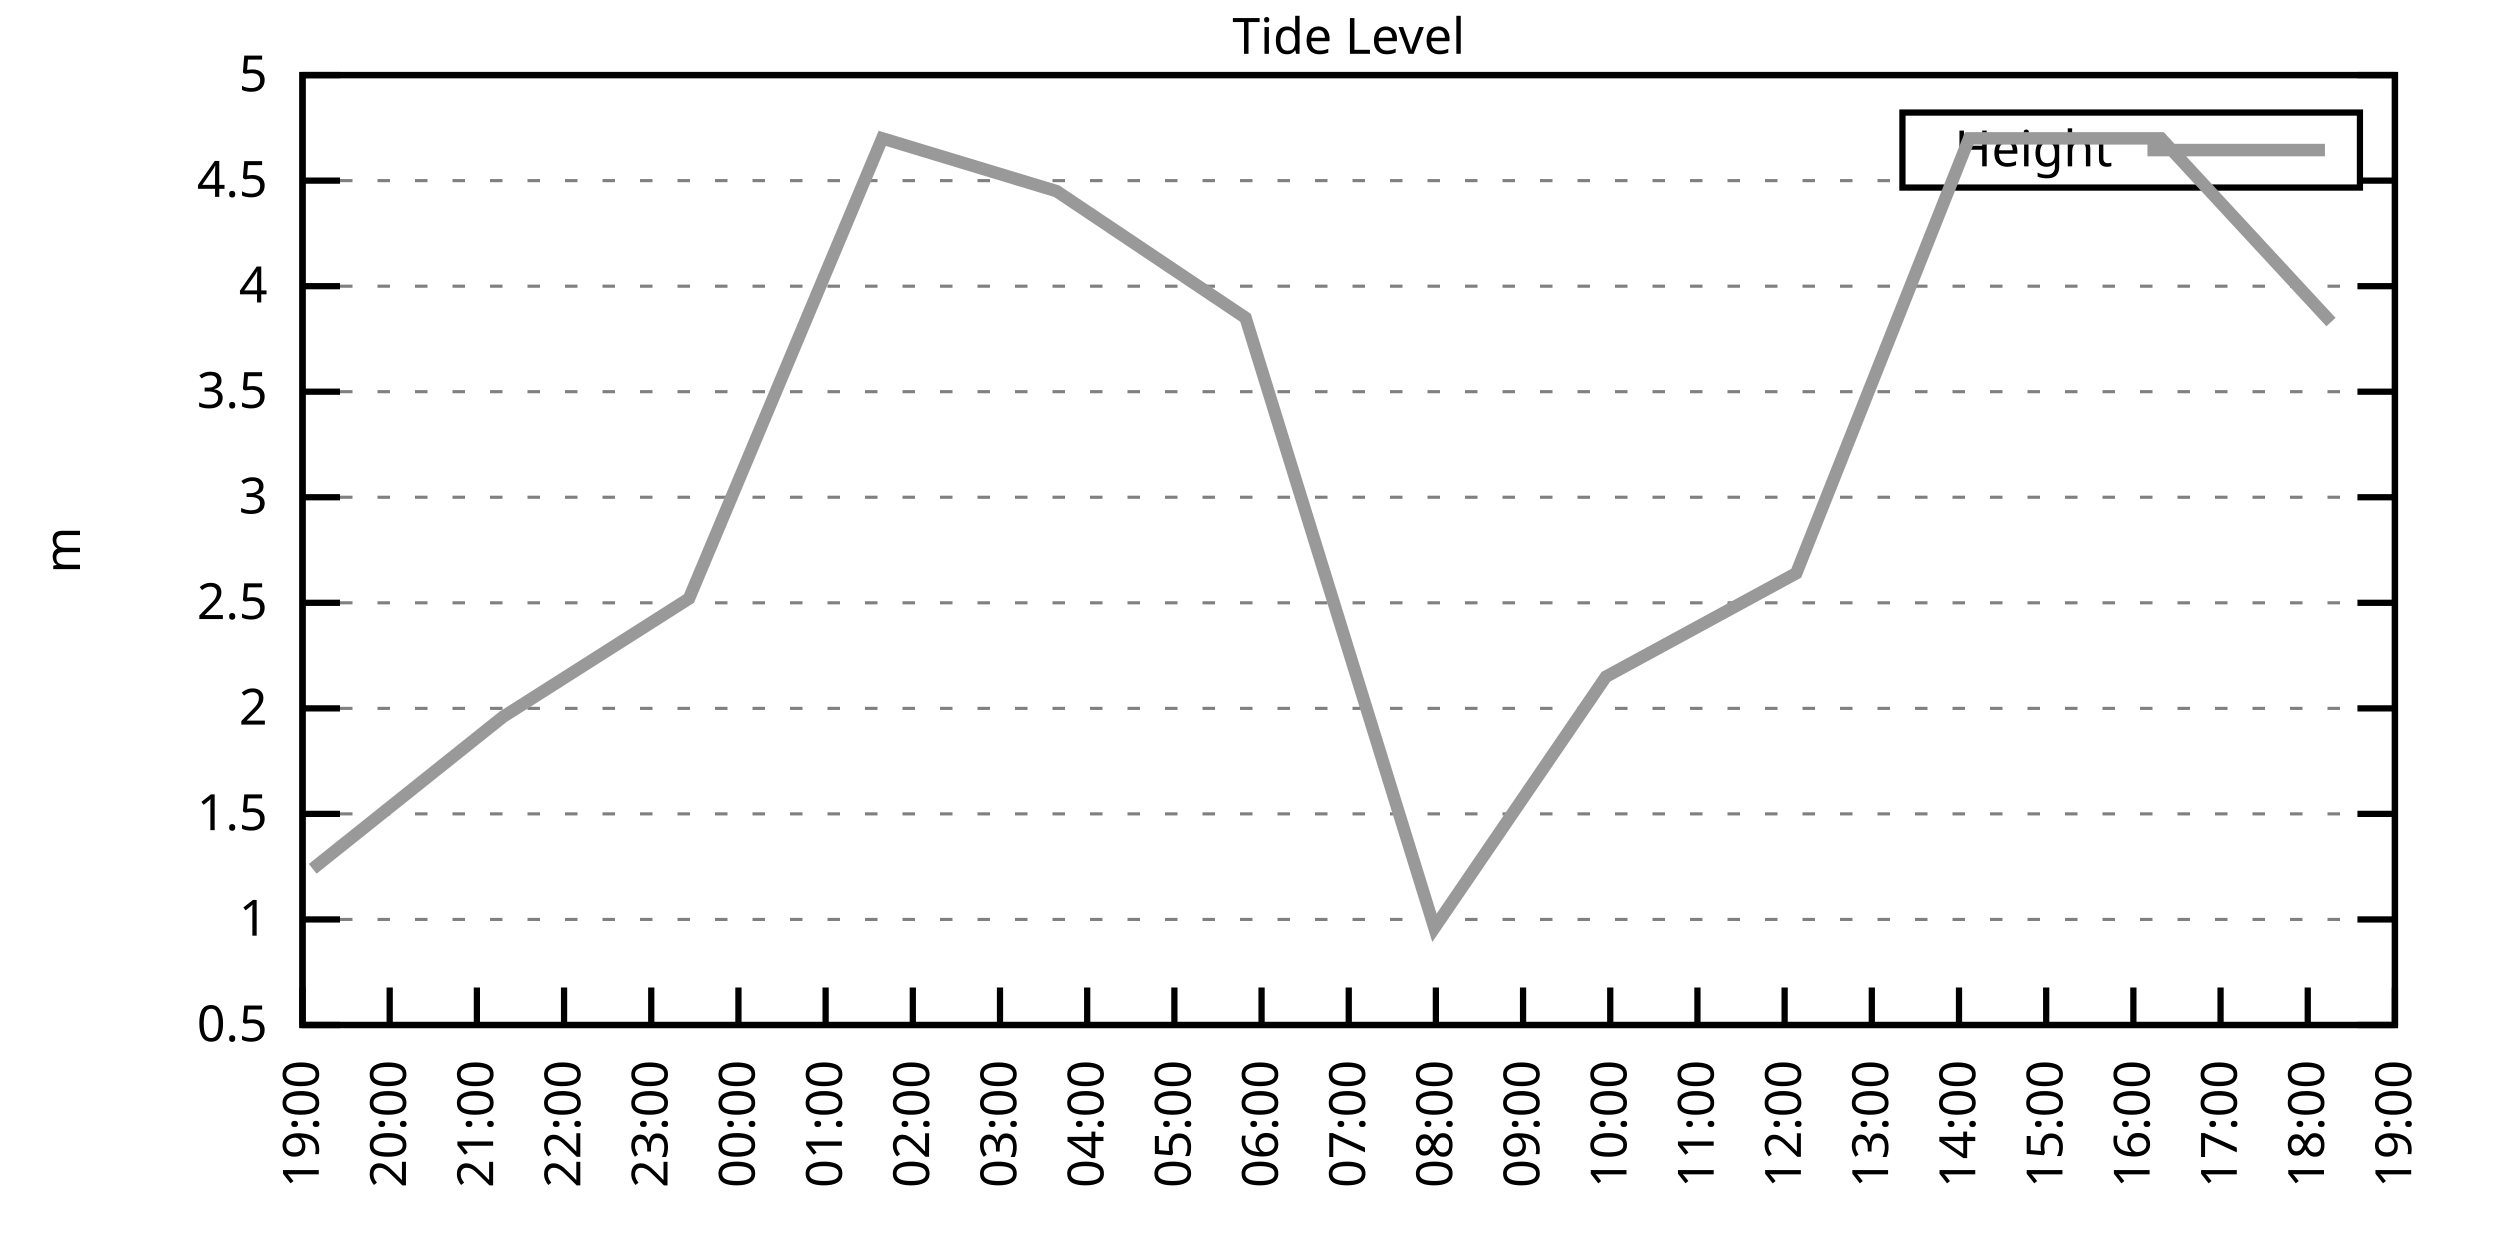
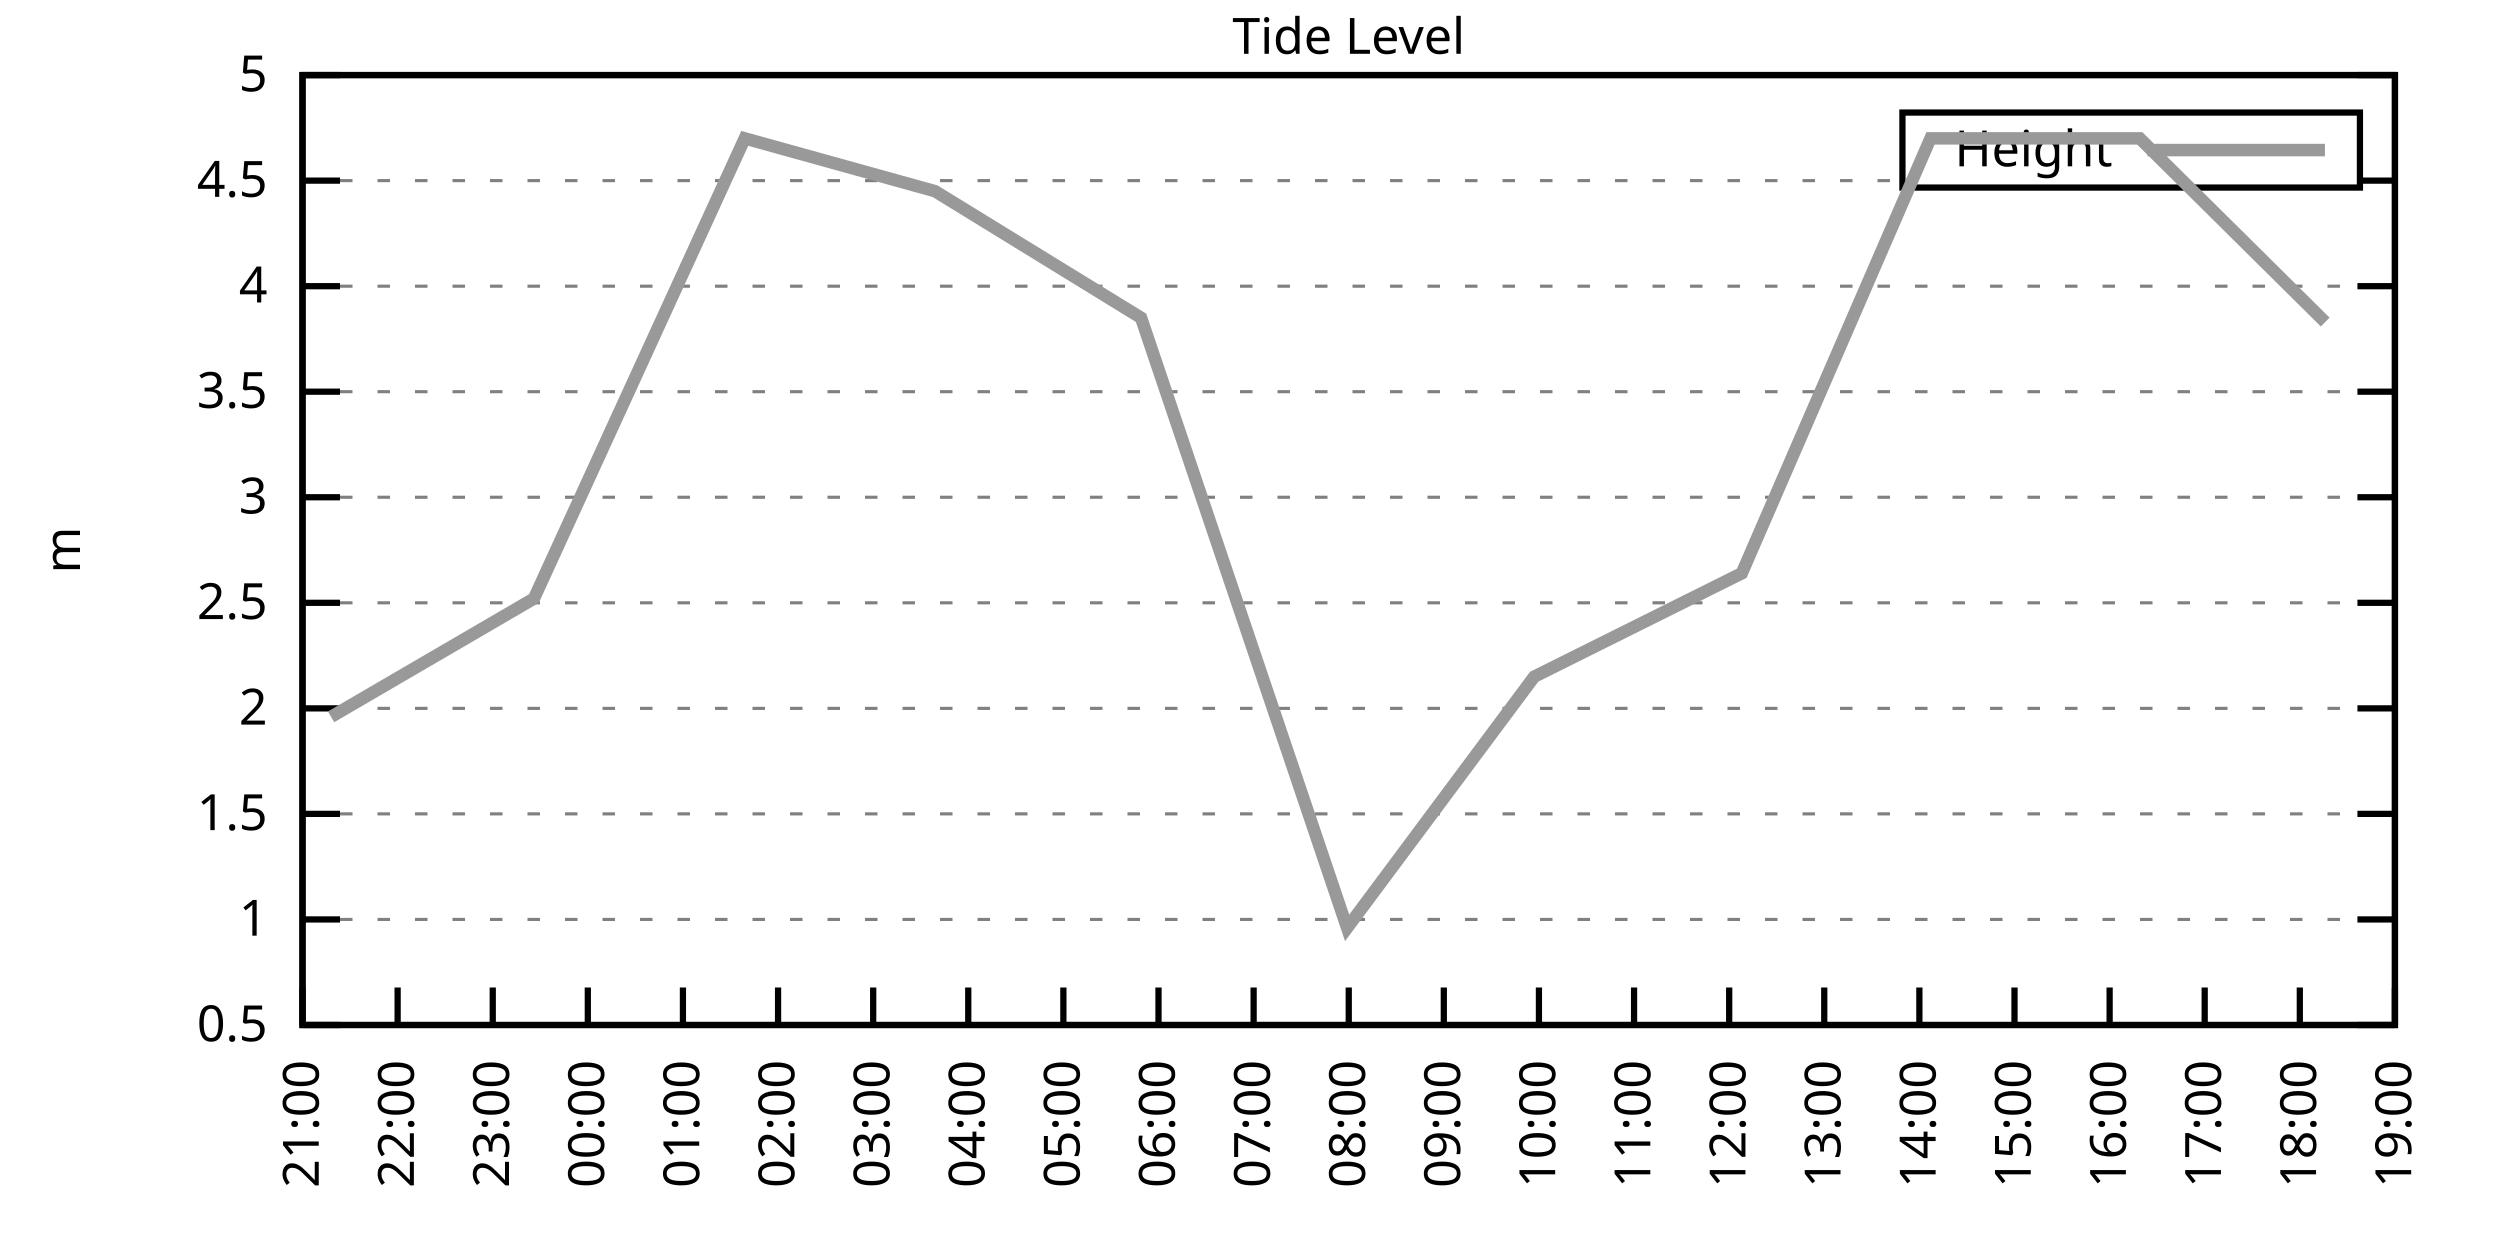
<svg xmlns="http://www.w3.org/2000/svg" xmlns:xlink="http://www.w3.org/1999/xlink" width="400" height="200" viewBox="0 0 400 200">
  <g id="gnuplot_canvas">
    <rect x="0" y="0" width="400" height="200" fill="none" />
    <defs>
      <circle id="gpDot" r="0.5" stroke-width="0.5" stroke="currentColor" />
      <path id="gpPt0" stroke-width="0.333" stroke="currentColor" d="M-1,0 h2 M0,-1 v2" />
      <path id="gpPt1" stroke-width="0.333" stroke="currentColor" d="M-1,-1 L1,1 M1,-1 L-1,1" />
      <path id="gpPt2" stroke-width="0.333" stroke="currentColor" d="M-1,0 L1,0 M0,-1 L0,1 M-1,-1 L1,1 M-1,1 L1,-1" />
      <rect id="gpPt3" stroke-width="0.333" stroke="currentColor" x="-1" y="-1" width="2" height="2" />
      <rect id="gpPt4" stroke-width="0.333" stroke="currentColor" fill="currentColor" x="-1" y="-1" width="2" height="2" />
      <circle id="gpPt5" stroke-width="0.333" stroke="currentColor" cx="0" cy="0" r="1" />
      <use xlink:href="#gpPt5" id="gpPt6" fill="currentColor" stroke="none" />
      <path id="gpPt7" stroke-width="0.333" stroke="currentColor" d="M0,-1.33 L-1.33,0.67 L1.33,0.67 z" />
      <use xlink:href="#gpPt7" id="gpPt8" fill="currentColor" stroke="none" />
      <use xlink:href="#gpPt7" id="gpPt9" stroke="currentColor" transform="rotate(180)" />
      <use xlink:href="#gpPt9" id="gpPt10" fill="currentColor" stroke="none" />
      <use xlink:href="#gpPt3" id="gpPt11" stroke="currentColor" transform="rotate(45)" />
      <use xlink:href="#gpPt11" id="gpPt12" fill="currentColor" stroke="none" />
      <path id="gpPt13" stroke-width="0.333" stroke="currentColor" d="M0,1.330 L1.265,0.411 L0.782,-1.067 L-0.782,-1.076 L-1.265,0.411 z" />
      <use xlink:href="#gpPt13" id="gpPt14" fill="currentColor" stroke="none" />
      <filter id="textbox" filterUnits="objectBoundingBox" x="0" y="0" height="1" width="1">
        <feFlood flood-color="white" flood-opacity="1" result="bgnd" />
        <feComposite in="SourceGraphic" in2="bgnd" operator="atop" />
      </filter>
      <filter id="greybox" filterUnits="objectBoundingBox" x="0" y="0" height="1" width="1">
        <feFlood flood-color="lightgrey" flood-opacity="1" result="grey" />
        <feComposite in="SourceGraphic" in2="grey" operator="atop" />
      </filter>
    </defs>
    <g fill="none" color="white" stroke="currentColor" stroke-width="1.00" stroke-linecap="butt" stroke-linejoin="miter">
</g>
    <g fill="none" color="black" stroke="currentColor" stroke-width="1.00" stroke-linecap="butt" stroke-linejoin="miter">
      <g stroke="none" shape-rendering="crispEdges">
        <polygon fill="rgb(255, 255, 255)" points="48.40,164.00 383.18,164.00 383.18,12.02 48.40,12.02 " />
      </g>
    </g>
    <g fill="none" color="black" stroke="currentColor" stroke-width="1.00" stroke-linecap="butt" stroke-linejoin="miter">
</g>
    <g fill="none" color="black" stroke="black" stroke-width="0.50" stroke-linecap="butt" stroke-linejoin="miter">
</g>
    <g fill="none" color="gray" stroke="currentColor" stroke-width="0.50" stroke-linecap="butt" stroke-linejoin="miter">
      <path stroke="gray" stroke-dasharray="2,4" class="gridline" d="M48.40,164.00 L383.19,164.00  " />
    </g>
    <g fill="none" color="gray" stroke="gray" stroke-width="1.00" stroke-linecap="butt" stroke-linejoin="miter">
</g>
    <g fill="none" color="black" stroke="currentColor" stroke-width="1.00" stroke-linecap="butt" stroke-linejoin="miter">
      <path stroke="black" d="M48.40,164.00 L54.40,164.00 M383.19,164.00 L377.19,164.00  " />
      <g transform="translate(42.80,166.60)" stroke="none" fill="black" font-family="Sans" font-size="8.00" text-anchor="end">
        <text>
          <tspan font-family="Sans"> 0.5</tspan>
        </text>
      </g>
    </g>
    <g fill="none" color="black" stroke="currentColor" stroke-width="1.00" stroke-linecap="butt" stroke-linejoin="miter">
</g>
    <g fill="none" color="black" stroke="black" stroke-width="0.50" stroke-linecap="butt" stroke-linejoin="miter">
</g>
    <g fill="none" color="gray" stroke="currentColor" stroke-width="0.50" stroke-linecap="butt" stroke-linejoin="miter">
      <path stroke="gray" stroke-dasharray="2,4" class="gridline" d="M48.40,147.11 L383.19,147.11  " />
    </g>
    <g fill="none" color="gray" stroke="gray" stroke-width="1.00" stroke-linecap="butt" stroke-linejoin="miter">
</g>
    <g fill="none" color="black" stroke="currentColor" stroke-width="1.00" stroke-linecap="butt" stroke-linejoin="miter">
      <path stroke="black" d="M48.40,147.11 L54.40,147.11 M383.19,147.11 L377.19,147.11  " />
      <g transform="translate(42.80,149.71)" stroke="none" fill="black" font-family="Sans" font-size="8.00" text-anchor="end">
        <text>
          <tspan font-family="Sans"> 1</tspan>
        </text>
      </g>
    </g>
    <g fill="none" color="black" stroke="currentColor" stroke-width="1.00" stroke-linecap="butt" stroke-linejoin="miter">
</g>
    <g fill="none" color="black" stroke="black" stroke-width="0.50" stroke-linecap="butt" stroke-linejoin="miter">
</g>
    <g fill="none" color="gray" stroke="currentColor" stroke-width="0.50" stroke-linecap="butt" stroke-linejoin="miter">
      <path stroke="gray" stroke-dasharray="2,4" class="gridline" d="M48.40,130.22 L383.19,130.22  " />
    </g>
    <g fill="none" color="gray" stroke="gray" stroke-width="1.00" stroke-linecap="butt" stroke-linejoin="miter">
</g>
    <g fill="none" color="black" stroke="currentColor" stroke-width="1.00" stroke-linecap="butt" stroke-linejoin="miter">
      <path stroke="black" d="M48.40,130.22 L54.40,130.22 M383.19,130.22 L377.19,130.22  " />
      <g transform="translate(42.80,132.82)" stroke="none" fill="black" font-family="Sans" font-size="8.00" text-anchor="end">
        <text>
          <tspan font-family="Sans"> 1.5</tspan>
        </text>
      </g>
    </g>
    <g fill="none" color="black" stroke="currentColor" stroke-width="1.00" stroke-linecap="butt" stroke-linejoin="miter">
</g>
    <g fill="none" color="black" stroke="black" stroke-width="0.50" stroke-linecap="butt" stroke-linejoin="miter">
</g>
    <g fill="none" color="gray" stroke="currentColor" stroke-width="0.50" stroke-linecap="butt" stroke-linejoin="miter">
      <path stroke="gray" stroke-dasharray="2,4" class="gridline" d="M48.40,113.34 L383.19,113.34  " />
    </g>
    <g fill="none" color="gray" stroke="gray" stroke-width="1.00" stroke-linecap="butt" stroke-linejoin="miter">
</g>
    <g fill="none" color="black" stroke="currentColor" stroke-width="1.00" stroke-linecap="butt" stroke-linejoin="miter">
      <path stroke="black" d="M48.40,113.34 L54.40,113.34 M383.19,113.34 L377.19,113.34  " />
      <g transform="translate(42.80,115.94)" stroke="none" fill="black" font-family="Sans" font-size="8.00" text-anchor="end">
        <text>
          <tspan font-family="Sans"> 2</tspan>
        </text>
      </g>
    </g>
    <g fill="none" color="black" stroke="currentColor" stroke-width="1.00" stroke-linecap="butt" stroke-linejoin="miter">
</g>
    <g fill="none" color="black" stroke="black" stroke-width="0.50" stroke-linecap="butt" stroke-linejoin="miter">
</g>
    <g fill="none" color="gray" stroke="currentColor" stroke-width="0.50" stroke-linecap="butt" stroke-linejoin="miter">
      <path stroke="gray" stroke-dasharray="2,4" class="gridline" d="M48.40,96.45 L383.19,96.45  " />
    </g>
    <g fill="none" color="gray" stroke="gray" stroke-width="1.00" stroke-linecap="butt" stroke-linejoin="miter">
</g>
    <g fill="none" color="black" stroke="currentColor" stroke-width="1.00" stroke-linecap="butt" stroke-linejoin="miter">
      <path stroke="black" d="M48.40,96.45 L54.40,96.45 M383.19,96.45 L377.19,96.45  " />
      <g transform="translate(42.80,99.05)" stroke="none" fill="black" font-family="Sans" font-size="8.00" text-anchor="end">
        <text>
          <tspan font-family="Sans"> 2.5</tspan>
        </text>
      </g>
    </g>
    <g fill="none" color="black" stroke="currentColor" stroke-width="1.00" stroke-linecap="butt" stroke-linejoin="miter">
</g>
    <g fill="none" color="black" stroke="black" stroke-width="0.50" stroke-linecap="butt" stroke-linejoin="miter">
</g>
    <g fill="none" color="gray" stroke="currentColor" stroke-width="0.50" stroke-linecap="butt" stroke-linejoin="miter">
      <path stroke="gray" stroke-dasharray="2,4" class="gridline" d="M48.40,79.56 L383.19,79.56  " />
    </g>
    <g fill="none" color="gray" stroke="gray" stroke-width="1.00" stroke-linecap="butt" stroke-linejoin="miter">
</g>
    <g fill="none" color="black" stroke="currentColor" stroke-width="1.00" stroke-linecap="butt" stroke-linejoin="miter">
      <path stroke="black" d="M48.40,79.56 L54.40,79.56 M383.19,79.56 L377.19,79.56  " />
      <g transform="translate(42.80,82.16)" stroke="none" fill="black" font-family="Sans" font-size="8.00" text-anchor="end">
        <text>
          <tspan font-family="Sans"> 3</tspan>
        </text>
      </g>
    </g>
    <g fill="none" color="black" stroke="currentColor" stroke-width="1.00" stroke-linecap="butt" stroke-linejoin="miter">
</g>
    <g fill="none" color="black" stroke="black" stroke-width="0.50" stroke-linecap="butt" stroke-linejoin="miter">
</g>
    <g fill="none" color="gray" stroke="currentColor" stroke-width="0.50" stroke-linecap="butt" stroke-linejoin="miter">
      <path stroke="gray" stroke-dasharray="2,4" class="gridline" d="M48.40,62.67 L383.19,62.67  " />
    </g>
    <g fill="none" color="gray" stroke="gray" stroke-width="1.00" stroke-linecap="butt" stroke-linejoin="miter">
</g>
    <g fill="none" color="black" stroke="currentColor" stroke-width="1.00" stroke-linecap="butt" stroke-linejoin="miter">
      <path stroke="black" d="M48.40,62.67 L54.40,62.67 M383.19,62.67 L377.19,62.67  " />
      <g transform="translate(42.80,65.27)" stroke="none" fill="black" font-family="Sans" font-size="8.00" text-anchor="end">
        <text>
          <tspan font-family="Sans"> 3.5</tspan>
        </text>
      </g>
    </g>
    <g fill="none" color="black" stroke="currentColor" stroke-width="1.00" stroke-linecap="butt" stroke-linejoin="miter">
</g>
    <g fill="none" color="black" stroke="black" stroke-width="0.50" stroke-linecap="butt" stroke-linejoin="miter">
</g>
    <g fill="none" color="gray" stroke="currentColor" stroke-width="0.50" stroke-linecap="butt" stroke-linejoin="miter">
      <path stroke="gray" stroke-dasharray="2,4" class="gridline" d="M48.40,45.79 L383.19,45.79  " />
    </g>
    <g fill="none" color="gray" stroke="gray" stroke-width="1.00" stroke-linecap="butt" stroke-linejoin="miter">
</g>
    <g fill="none" color="black" stroke="currentColor" stroke-width="1.00" stroke-linecap="butt" stroke-linejoin="miter">
      <path stroke="black" d="M48.40,45.79 L54.40,45.79 M383.19,45.79 L377.19,45.79  " />
      <g transform="translate(42.80,48.39)" stroke="none" fill="black" font-family="Sans" font-size="8.00" text-anchor="end">
        <text>
          <tspan font-family="Sans"> 4</tspan>
        </text>
      </g>
    </g>
    <g fill="none" color="black" stroke="currentColor" stroke-width="1.00" stroke-linecap="butt" stroke-linejoin="miter">
</g>
    <g fill="none" color="black" stroke="black" stroke-width="0.50" stroke-linecap="butt" stroke-linejoin="miter">
</g>
    <g fill="none" color="gray" stroke="currentColor" stroke-width="0.50" stroke-linecap="butt" stroke-linejoin="miter">
      <path stroke="gray" stroke-dasharray="2,4" class="gridline" d="M48.40,28.90 L304.39,28.90 M377.59,28.90 L383.19,28.90  " />
    </g>
    <g fill="none" color="gray" stroke="gray" stroke-width="1.00" stroke-linecap="butt" stroke-linejoin="miter">
</g>
    <g fill="none" color="black" stroke="currentColor" stroke-width="1.00" stroke-linecap="butt" stroke-linejoin="miter">
      <path stroke="black" d="M48.40,28.90 L54.40,28.90 M383.19,28.90 L377.19,28.90  " />
      <g transform="translate(42.80,31.50)" stroke="none" fill="black" font-family="Sans" font-size="8.00" text-anchor="end">
        <text>
          <tspan font-family="Sans"> 4.5</tspan>
        </text>
      </g>
    </g>
    <g fill="none" color="black" stroke="currentColor" stroke-width="1.00" stroke-linecap="butt" stroke-linejoin="miter">
</g>
    <g fill="none" color="black" stroke="black" stroke-width="0.50" stroke-linecap="butt" stroke-linejoin="miter">
</g>
    <g fill="none" color="gray" stroke="currentColor" stroke-width="0.50" stroke-linecap="butt" stroke-linejoin="miter">
      <path stroke="gray" stroke-dasharray="2,4" class="gridline" d="M48.40,12.01 L383.19,12.01  " />
    </g>
    <g fill="none" color="gray" stroke="gray" stroke-width="1.00" stroke-linecap="butt" stroke-linejoin="miter">
</g>
    <g fill="none" color="black" stroke="currentColor" stroke-width="1.00" stroke-linecap="butt" stroke-linejoin="miter">
      <path stroke="black" d="M48.40,12.01 L54.40,12.01 M383.19,12.01 L377.19,12.01  " />
      <g transform="translate(42.80,14.61)" stroke="none" fill="black" font-family="Sans" font-size="8.00" text-anchor="end">
        <text>
          <tspan font-family="Sans"> 5</tspan>
        </text>
      </g>
    </g>
    <g fill="none" color="black" stroke="currentColor" stroke-width="1.00" stroke-linecap="butt" stroke-linejoin="miter">
      <path stroke="black" d="M48.40,164.00 L48.40,158.00  " />
      <g transform="translate(51.00,169.60) rotate(270.00)" stroke="none" fill="black" font-family="Sans" font-size="8.00" text-anchor="end">
        <text>
-           <tspan font-family="Sans">19:00</tspan>
-         </text>
-       </g>
-     </g>
-     <g fill="none" color="black" stroke="currentColor" stroke-width="1.00" stroke-linecap="butt" stroke-linejoin="miter">
-       <path stroke="black" d="M62.35,164.00 L62.35,158.00  " />
-       <g transform="translate(64.95,169.60) rotate(270.00)" stroke="none" fill="black" font-family="Sans" font-size="8.00" text-anchor="end">
-         <text>
-           <tspan font-family="Sans">20:00</tspan>
-         </text>
-       </g>
-     </g>
-     <g fill="none" color="black" stroke="currentColor" stroke-width="1.00" stroke-linecap="butt" stroke-linejoin="miter">
-       <path stroke="black" d="M76.30,164.00 L76.30,158.00  " />
-       <g transform="translate(78.90,169.60) rotate(270.00)" stroke="none" fill="black" font-family="Sans" font-size="8.00" text-anchor="end">
-         <text>
          <tspan font-family="Sans">21:00</tspan>
        </text>
      </g>
    </g>
    <g fill="none" color="black" stroke="currentColor" stroke-width="1.00" stroke-linecap="butt" stroke-linejoin="miter">
-       <path stroke="black" d="M90.25,164.00 L90.25,158.00  " />
-       <g transform="translate(92.85,169.60) rotate(270.00)" stroke="none" fill="black" font-family="Sans" font-size="8.00" text-anchor="end">
+       <path stroke="black" d="M63.62,164.00 L63.62,158.00  " />
+       <g transform="translate(66.22,169.60) rotate(270.00)" stroke="none" fill="black" font-family="Sans" font-size="8.00" text-anchor="end">
        <text>
          <tspan font-family="Sans">22:00</tspan>
        </text>
      </g>
    </g>
    <g fill="none" color="black" stroke="currentColor" stroke-width="1.00" stroke-linecap="butt" stroke-linejoin="miter">
-       <path stroke="black" d="M104.20,164.00 L104.20,158.00  " />
-       <g transform="translate(106.80,169.60) rotate(270.00)" stroke="none" fill="black" font-family="Sans" font-size="8.00" text-anchor="end">
+       <path stroke="black" d="M78.84,164.00 L78.84,158.00  " />
+       <g transform="translate(81.44,169.60) rotate(270.00)" stroke="none" fill="black" font-family="Sans" font-size="8.00" text-anchor="end">
        <text>
          <tspan font-family="Sans">23:00</tspan>
        </text>
      </g>
    </g>
    <g fill="none" color="black" stroke="currentColor" stroke-width="1.00" stroke-linecap="butt" stroke-linejoin="miter">
-       <path stroke="black" d="M118.15,164.00 L118.15,158.00  " />
-       <g transform="translate(120.75,169.60) rotate(270.00)" stroke="none" fill="black" font-family="Sans" font-size="8.00" text-anchor="end">
+       <path stroke="black" d="M94.05,164.00 L94.05,158.00  " />
+       <g transform="translate(96.65,169.60) rotate(270.00)" stroke="none" fill="black" font-family="Sans" font-size="8.00" text-anchor="end">
        <text>
          <tspan font-family="Sans">00:00</tspan>
        </text>
      </g>
    </g>
    <g fill="none" color="black" stroke="currentColor" stroke-width="1.00" stroke-linecap="butt" stroke-linejoin="miter">
-       <path stroke="black" d="M132.10,164.00 L132.10,158.00  " />
-       <g transform="translate(134.70,169.60) rotate(270.00)" stroke="none" fill="black" font-family="Sans" font-size="8.00" text-anchor="end">
+       <path stroke="black" d="M109.27,164.00 L109.27,158.00  " />
+       <g transform="translate(111.87,169.60) rotate(270.00)" stroke="none" fill="black" font-family="Sans" font-size="8.00" text-anchor="end">
        <text>
          <tspan font-family="Sans">01:00</tspan>
        </text>
      </g>
    </g>
    <g fill="none" color="black" stroke="currentColor" stroke-width="1.00" stroke-linecap="butt" stroke-linejoin="miter">
-       <path stroke="black" d="M146.05,164.00 L146.05,158.00  " />
-       <g transform="translate(148.65,169.60) rotate(270.00)" stroke="none" fill="black" font-family="Sans" font-size="8.00" text-anchor="end">
+       <path stroke="black" d="M124.49,164.00 L124.49,158.00  " />
+       <g transform="translate(127.09,169.60) rotate(270.00)" stroke="none" fill="black" font-family="Sans" font-size="8.00" text-anchor="end">
        <text>
          <tspan font-family="Sans">02:00</tspan>
        </text>
      </g>
    </g>
    <g fill="none" color="black" stroke="currentColor" stroke-width="1.00" stroke-linecap="butt" stroke-linejoin="miter">
-       <path stroke="black" d="M160.00,164.00 L160.00,158.00  " />
-       <g transform="translate(162.60,169.60) rotate(270.00)" stroke="none" fill="black" font-family="Sans" font-size="8.00" text-anchor="end">
+       <path stroke="black" d="M139.71,164.00 L139.71,158.00  " />
+       <g transform="translate(142.31,169.60) rotate(270.00)" stroke="none" fill="black" font-family="Sans" font-size="8.00" text-anchor="end">
        <text>
          <tspan font-family="Sans">03:00</tspan>
        </text>
      </g>
    </g>
    <g fill="none" color="black" stroke="currentColor" stroke-width="1.00" stroke-linecap="butt" stroke-linejoin="miter">
-       <path stroke="black" d="M173.95,164.00 L173.95,158.00  " />
-       <g transform="translate(176.55,169.60) rotate(270.00)" stroke="none" fill="black" font-family="Sans" font-size="8.00" text-anchor="end">
+       <path stroke="black" d="M154.92,164.00 L154.92,158.00  " />
+       <g transform="translate(157.52,169.60) rotate(270.00)" stroke="none" fill="black" font-family="Sans" font-size="8.00" text-anchor="end">
        <text>
          <tspan font-family="Sans">04:00</tspan>
        </text>
      </g>
    </g>
    <g fill="none" color="black" stroke="currentColor" stroke-width="1.00" stroke-linecap="butt" stroke-linejoin="miter">
-       <path stroke="black" d="M187.90,164.00 L187.90,158.00  " />
-       <g transform="translate(190.50,169.60) rotate(270.00)" stroke="none" fill="black" font-family="Sans" font-size="8.00" text-anchor="end">
+       <path stroke="black" d="M170.14,164.00 L170.14,158.00  " />
+       <g transform="translate(172.74,169.60) rotate(270.00)" stroke="none" fill="black" font-family="Sans" font-size="8.00" text-anchor="end">
        <text>
          <tspan font-family="Sans">05:00</tspan>
        </text>
      </g>
    </g>
    <g fill="none" color="black" stroke="currentColor" stroke-width="1.00" stroke-linecap="butt" stroke-linejoin="miter">
-       <path stroke="black" d="M201.85,164.00 L201.85,158.00  " />
-       <g transform="translate(204.45,169.60) rotate(270.00)" stroke="none" fill="black" font-family="Sans" font-size="8.00" text-anchor="end">
+       <path stroke="black" d="M185.36,164.00 L185.36,158.00  " />
+       <g transform="translate(187.96,169.60) rotate(270.00)" stroke="none" fill="black" font-family="Sans" font-size="8.00" text-anchor="end">
        <text>
          <tspan font-family="Sans">06:00</tspan>
+         </text>
+       </g>
+     </g>
+     <g fill="none" color="black" stroke="currentColor" stroke-width="1.00" stroke-linecap="butt" stroke-linejoin="miter">
+       <path stroke="black" d="M200.58,164.00 L200.58,158.00  " />
+       <g transform="translate(203.18,169.60) rotate(270.00)" stroke="none" fill="black" font-family="Sans" font-size="8.00" text-anchor="end">
+         <text>
+           <tspan font-family="Sans">07:00</tspan>
        </text>
      </g>
    </g>
    <g fill="none" color="black" stroke="currentColor" stroke-width="1.00" stroke-linecap="butt" stroke-linejoin="miter">
      <path stroke="black" d="M215.80,164.00 L215.80,158.00  " />
      <g transform="translate(218.40,169.60) rotate(270.00)" stroke="none" fill="black" font-family="Sans" font-size="8.00" text-anchor="end">
        <text>
-           <tspan font-family="Sans">07:00</tspan>
-         </text>
-       </g>
-     </g>
-     <g fill="none" color="black" stroke="currentColor" stroke-width="1.00" stroke-linecap="butt" stroke-linejoin="miter">
-       <path stroke="black" d="M229.74,164.00 L229.74,158.00  " />
-       <g transform="translate(232.34,169.60) rotate(270.00)" stroke="none" fill="black" font-family="Sans" font-size="8.00" text-anchor="end">
-         <text>
          <tspan font-family="Sans">08:00</tspan>
        </text>
      </g>
    </g>
    <g fill="none" color="black" stroke="currentColor" stroke-width="1.00" stroke-linecap="butt" stroke-linejoin="miter">
-       <path stroke="black" d="M243.69,164.00 L243.69,158.00  " />
-       <g transform="translate(246.29,169.60) rotate(270.00)" stroke="none" fill="black" font-family="Sans" font-size="8.00" text-anchor="end">
+       <path stroke="black" d="M231.01,164.00 L231.01,158.00  " />
+       <g transform="translate(233.61,169.60) rotate(270.00)" stroke="none" fill="black" font-family="Sans" font-size="8.00" text-anchor="end">
        <text>
          <tspan font-family="Sans">09:00</tspan>
        </text>
      </g>
    </g>
    <g fill="none" color="black" stroke="currentColor" stroke-width="1.00" stroke-linecap="butt" stroke-linejoin="miter">
-       <path stroke="black" d="M257.64,164.00 L257.64,158.00  " />
-       <g transform="translate(260.24,169.60) rotate(270.00)" stroke="none" fill="black" font-family="Sans" font-size="8.00" text-anchor="end">
+       <path stroke="black" d="M246.23,164.00 L246.23,158.00  " />
+       <g transform="translate(248.83,169.60) rotate(270.00)" stroke="none" fill="black" font-family="Sans" font-size="8.00" text-anchor="end">
        <text>
          <tspan font-family="Sans">10:00</tspan>
        </text>
      </g>
    </g>
    <g fill="none" color="black" stroke="currentColor" stroke-width="1.00" stroke-linecap="butt" stroke-linejoin="miter">
-       <path stroke="black" d="M271.59,164.00 L271.59,158.00  " />
-       <g transform="translate(274.19,169.60) rotate(270.00)" stroke="none" fill="black" font-family="Sans" font-size="8.00" text-anchor="end">
+       <path stroke="black" d="M261.45,164.00 L261.45,158.00  " />
+       <g transform="translate(264.05,169.60) rotate(270.00)" stroke="none" fill="black" font-family="Sans" font-size="8.00" text-anchor="end">
        <text>
          <tspan font-family="Sans">11:00</tspan>
        </text>
      </g>
    </g>
    <g fill="none" color="black" stroke="currentColor" stroke-width="1.00" stroke-linecap="butt" stroke-linejoin="miter">
-       <path stroke="black" d="M285.54,164.00 L285.54,158.00  " />
-       <g transform="translate(288.14,169.60) rotate(270.00)" stroke="none" fill="black" font-family="Sans" font-size="8.00" text-anchor="end">
+       <path stroke="black" d="M276.67,164.00 L276.67,158.00  " />
+       <g transform="translate(279.27,169.60) rotate(270.00)" stroke="none" fill="black" font-family="Sans" font-size="8.00" text-anchor="end">
        <text>
          <tspan font-family="Sans">12:00</tspan>
        </text>
      </g>
    </g>
    <g fill="none" color="black" stroke="currentColor" stroke-width="1.00" stroke-linecap="butt" stroke-linejoin="miter">
-       <path stroke="black" d="M299.49,164.00 L299.49,158.00  " />
-       <g transform="translate(302.09,169.60) rotate(270.00)" stroke="none" fill="black" font-family="Sans" font-size="8.00" text-anchor="end">
+       <path stroke="black" d="M291.88,164.00 L291.88,158.00  " />
+       <g transform="translate(294.48,169.60) rotate(270.00)" stroke="none" fill="black" font-family="Sans" font-size="8.00" text-anchor="end">
        <text>
          <tspan font-family="Sans">13:00</tspan>
        </text>
      </g>
    </g>
    <g fill="none" color="black" stroke="currentColor" stroke-width="1.00" stroke-linecap="butt" stroke-linejoin="miter">
-       <path stroke="black" d="M313.44,164.00 L313.44,158.00  " />
-       <g transform="translate(316.04,169.60) rotate(270.00)" stroke="none" fill="black" font-family="Sans" font-size="8.00" text-anchor="end">
+       <path stroke="black" d="M307.10,164.00 L307.10,158.00  " />
+       <g transform="translate(309.70,169.60) rotate(270.00)" stroke="none" fill="black" font-family="Sans" font-size="8.00" text-anchor="end">
        <text>
          <tspan font-family="Sans">14:00</tspan>
        </text>
      </g>
    </g>
    <g fill="none" color="black" stroke="currentColor" stroke-width="1.00" stroke-linecap="butt" stroke-linejoin="miter">
-       <path stroke="black" d="M327.39,164.00 L327.39,158.00  " />
-       <g transform="translate(329.99,169.60) rotate(270.00)" stroke="none" fill="black" font-family="Sans" font-size="8.00" text-anchor="end">
+       <path stroke="black" d="M322.32,164.00 L322.32,158.00  " />
+       <g transform="translate(324.92,169.60) rotate(270.00)" stroke="none" fill="black" font-family="Sans" font-size="8.00" text-anchor="end">
        <text>
          <tspan font-family="Sans">15:00</tspan>
        </text>
      </g>
    </g>
    <g fill="none" color="black" stroke="currentColor" stroke-width="1.00" stroke-linecap="butt" stroke-linejoin="miter">
-       <path stroke="black" d="M341.34,164.00 L341.34,158.00  " />
-       <g transform="translate(343.94,169.60) rotate(270.00)" stroke="none" fill="black" font-family="Sans" font-size="8.00" text-anchor="end">
+       <path stroke="black" d="M337.54,164.00 L337.54,158.00  " />
+       <g transform="translate(340.14,169.60) rotate(270.00)" stroke="none" fill="black" font-family="Sans" font-size="8.00" text-anchor="end">
        <text>
          <tspan font-family="Sans">16:00</tspan>
        </text>
      </g>
    </g>
    <g fill="none" color="black" stroke="currentColor" stroke-width="1.00" stroke-linecap="butt" stroke-linejoin="miter">
-       <path stroke="black" d="M355.29,164.00 L355.29,158.00  " />
-       <g transform="translate(357.89,169.60) rotate(270.00)" stroke="none" fill="black" font-family="Sans" font-size="8.00" text-anchor="end">
+       <path stroke="black" d="M352.75,164.00 L352.75,158.00  " />
+       <g transform="translate(355.35,169.60) rotate(270.00)" stroke="none" fill="black" font-family="Sans" font-size="8.00" text-anchor="end">
        <text>
          <tspan font-family="Sans">17:00</tspan>
        </text>
      </g>
    </g>
    <g fill="none" color="black" stroke="currentColor" stroke-width="1.00" stroke-linecap="butt" stroke-linejoin="miter">
-       <path stroke="black" d="M369.24,164.00 L369.24,158.00  " />
-       <g transform="translate(371.84,169.60) rotate(270.00)" stroke="none" fill="black" font-family="Sans" font-size="8.00" text-anchor="end">
+       <path stroke="black" d="M367.97,164.00 L367.97,158.00  " />
+       <g transform="translate(370.57,169.60) rotate(270.00)" stroke="none" fill="black" font-family="Sans" font-size="8.00" text-anchor="end">
        <text>
          <tspan font-family="Sans">18:00</tspan>
        </text>
      </g>
    </g>
    <g fill="none" color="black" stroke="currentColor" stroke-width="1.00" stroke-linecap="butt" stroke-linejoin="miter">
      <path stroke="black" d="M383.19,164.00 L383.19,158.00  " />
      <g transform="translate(385.79,169.60) rotate(270.00)" stroke="none" fill="black" font-family="Sans" font-size="8.00" text-anchor="end">
        <text>
          <tspan font-family="Sans">19:00</tspan>
        </text>
      </g>
    </g>
    <g fill="none" color="black" stroke="currentColor" stroke-width="1.00" stroke-linecap="butt" stroke-linejoin="miter">
</g>
    <g fill="none" color="black" stroke="currentColor" stroke-width="1.00" stroke-linecap="butt" stroke-linejoin="miter">
      <path stroke="black" d="M48.40,12.01 L48.40,164.00 L383.19,164.00 L383.19,12.01 L48.40,12.01 Z  " />
    </g>
    <g fill="none" color="black" stroke="currentColor" stroke-width="1.00" stroke-linecap="butt" stroke-linejoin="miter">
</g>
    <g fill="none" color="black" stroke="currentColor" stroke-width="1.00" stroke-linecap="butt" stroke-linejoin="miter">
      <path stroke="black" d="M304.39,30.01 L304.39,18.01 L377.59,18.01 L377.59,30.01 L304.39,30.01 Z  " />
    </g>
    <g id="Tide_level_plot_1">
      <g fill="none" color="white" stroke="black" stroke-width="2.00" stroke-linecap="butt" stroke-linejoin="miter">
</g>
      <g fill="none" color="black" stroke="currentColor" stroke-width="2.00" stroke-linecap="butt" stroke-linejoin="miter">
        <g transform="translate(337.99,26.61)" stroke="none" fill="black" font-family="Sans" font-size="8.00" text-anchor="end">
          <text>
            <tspan font-family="Sans">Height</tspan>
          </text>
        </g>
      </g>
      <g fill="none" color="black" stroke="currentColor" stroke-width="2.00" stroke-linecap="butt" stroke-linejoin="miter">
-         <path stroke="rgb(153, 153, 153)" d="M343.59,24.01 L371.99,24.01 M50.03,139.01 L80.48,114.69 L110.24,95.77 L141.16,22.14 L169.06,30.59 L199.29,50.85   L229.51,148.46 L256.95,108.27 L287.40,91.72 L315.07,22.14 L345.76,22.14 L372.96,51.53  " />
+         <path stroke="rgb(153, 153, 153)" d="M343.59,24.01 L371.99,24.01 M52.97,114.69 L85.43,95.77 L119.16,22.14 L149.60,30.59 L182.57,50.85 L215.54,148.46   L245.47,108.27 L278.69,91.72 L308.88,22.14 L342.36,22.14 L372.03,51.53  " />
      </g>
    </g>
    <g fill="none" color="black" stroke="currentColor" stroke-width="2.00" stroke-linecap="butt" stroke-linejoin="miter">
</g>
    <g fill="none" color="black" stroke="black" stroke-width="1.00" stroke-linecap="butt" stroke-linejoin="miter">
</g>
    <g fill="none" color="black" stroke="currentColor" stroke-width="1.00" stroke-linecap="butt" stroke-linejoin="miter">
      <path stroke="black" d="M48.40,12.01 L48.40,164.00 L383.19,164.00 L383.19,12.01 L48.40,12.01 Z  " />
      <g transform="translate(12.80,88.01) rotate(270.00)" stroke="none" fill="black" font-family="Sans" font-size="8.00" text-anchor="middle">
        <text>
          <tspan font-family="Sans">m</tspan>
        </text>
      </g>
    </g>
    <g fill="none" color="black" stroke="currentColor" stroke-width="1.00" stroke-linecap="butt" stroke-linejoin="miter">
</g>
    <g fill="none" color="black" stroke="currentColor" stroke-width="1.00" stroke-linecap="butt" stroke-linejoin="miter">
      <g transform="translate(215.79,8.61)" stroke="none" fill="black" font-family="Sans" font-size="8.00" text-anchor="middle">
        <text>
          <tspan font-family="Sans">Tide Level</tspan>
        </text>
      </g>
    </g>
    <g fill="none" color="black" stroke="currentColor" stroke-width="1.00" stroke-linecap="butt" stroke-linejoin="miter">
</g>
  </g>
</svg>
